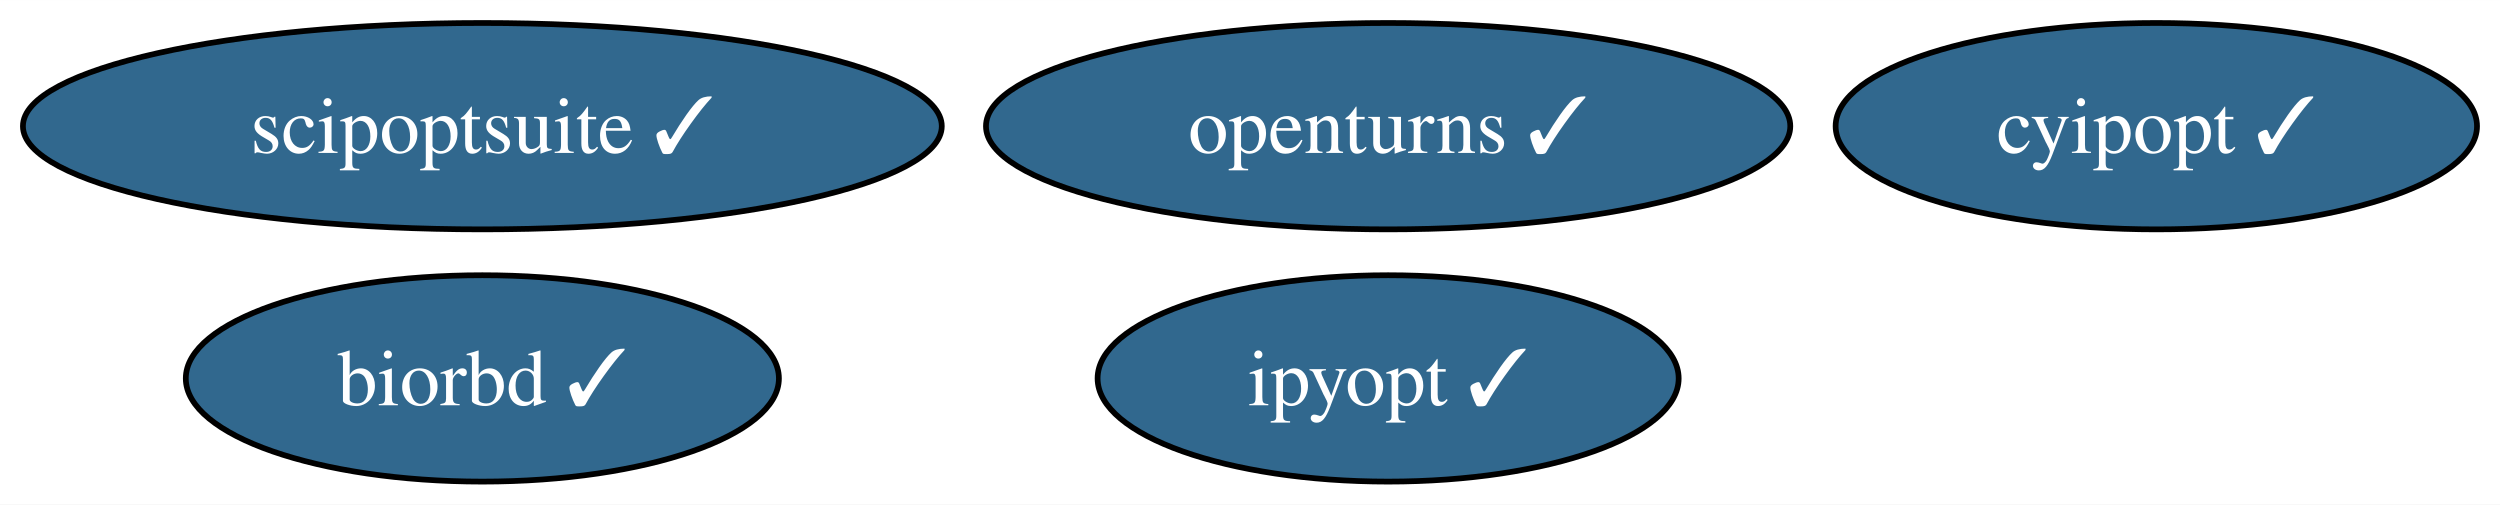
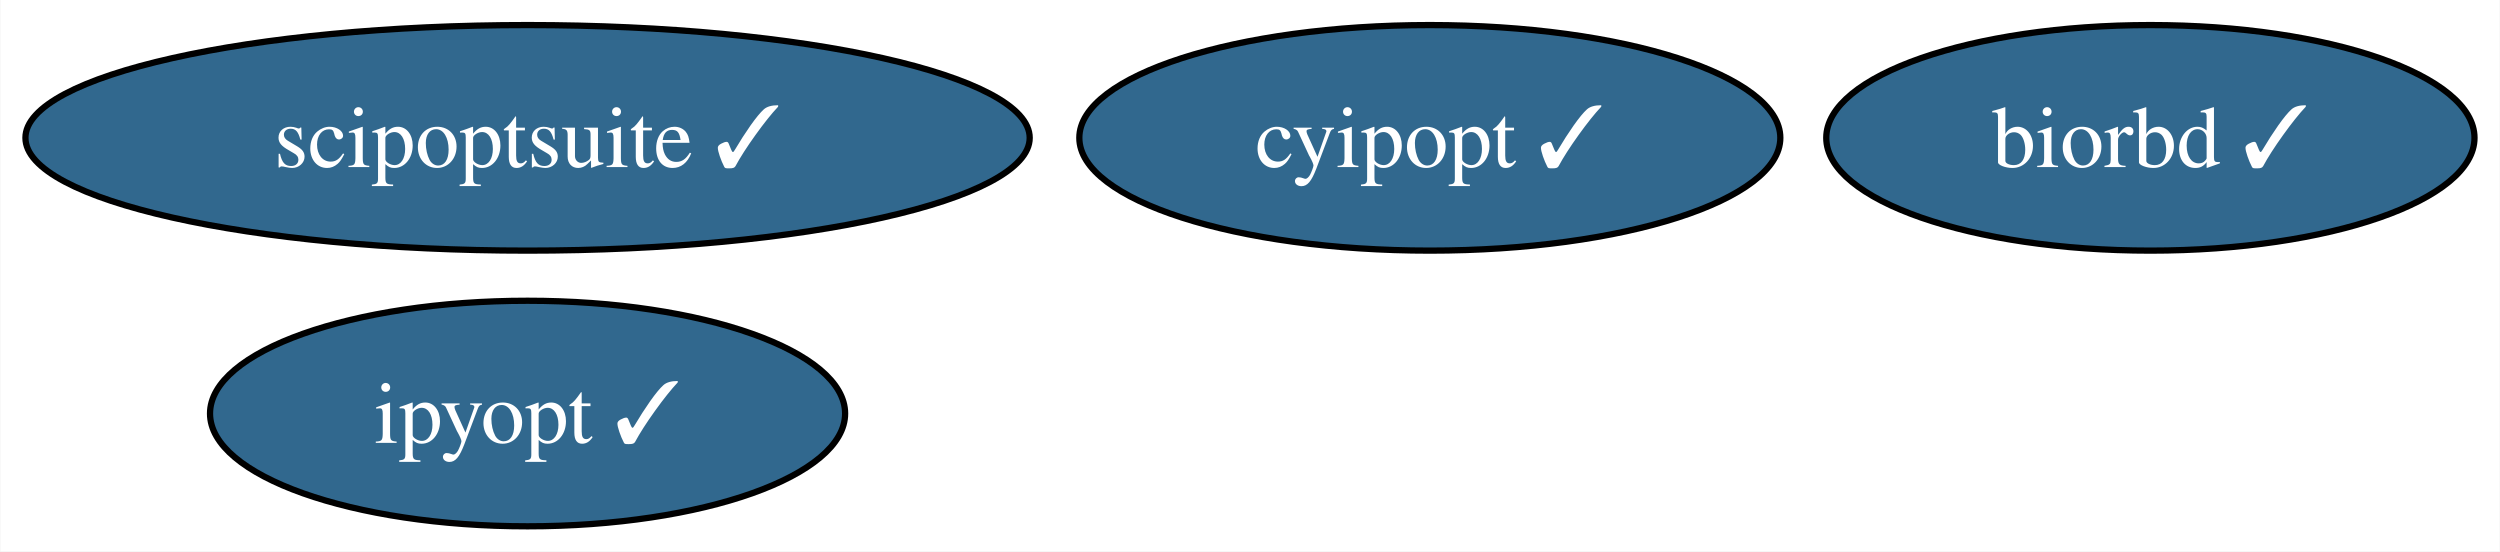
- <svg xmlns="http://www.w3.org/2000/svg" xmlns:xlink="http://www.w3.org/1999/xlink" width="436pt" height="88pt" viewBox="0.00 0.00 436.09 88.00">
+ <svg xmlns="http://www.w3.org/2000/svg" xmlns:xlink="http://www.w3.org/1999/xlink" width="399pt" height="88pt" viewBox="0.00 0.00 398.88 88.00">
  <g id="graph0" class="graph" transform="scale(1 1) rotate(0) translate(4 84)">
-     <polygon fill="white" stroke="none" points="-4,4 -4,-84 432.09,-84 432.09,4 -4,4" />
+     <polygon fill="white" stroke="none" points="-4,4 -4,-84 394.88,-84 394.88,4 -4,4" />
    <g id="node1" class="node">
      <g id="a_node1">
        <a xlink:href="https://github.com/conda-forge/cyipopt-feedstock/pull/52" xlink:title="cyipopt ✓">
-           <ellipse fill="#31688e" stroke="black" cx="372.14" cy="-62" rx="55.94" ry="18" />
-           <text text-anchor="middle" x="372.14" y="-57.33" font-family="Times,serif" font-size="14.00" fill="white">cyipopt ✓</text>
+           <ellipse fill="#31688e" stroke="black" cx="224.14" cy="-62" rx="55.94" ry="18" />
+           <text text-anchor="middle" x="224.14" y="-57.33" font-family="Times,serif" font-size="14.00" fill="white">cyipopt ✓</text>
        </a>
      </g>
    </g>
    <g id="node2" class="node">
      <g id="a_node2">
-         <a xlink:href="https://github.com/conda-forge/openturns-feedstock/pull/202" xlink:title="openturns ✓">
-           <ellipse fill="#31688e" stroke="black" cx="238.14" cy="-62" rx="70.15" ry="18" />
-           <text text-anchor="middle" x="238.14" y="-57.33" font-family="Times,serif" font-size="14.00" fill="white">openturns ✓</text>
+         <a xlink:href="https://github.com/conda-forge/biorbd-feedstock/pull/110" xlink:title="biorbd ✓">
+           <ellipse fill="#31688e" stroke="black" cx="339.14" cy="-62" rx="51.73" ry="18" />
+           <text text-anchor="middle" x="339.14" y="-57.33" font-family="Times,serif" font-size="14.00" fill="white">biorbd ✓</text>
        </a>
      </g>
    </g>
    <g id="node3" class="node">
      <g id="a_node3">
-         <a xlink:href="https://github.com/conda-forge/biorbd-feedstock/pull/110" xlink:title="biorbd ✓">
-           <ellipse fill="#31688e" stroke="black" cx="80.14" cy="-18" rx="51.73" ry="18" />
-           <text text-anchor="middle" x="80.14" y="-13.32" font-family="Times,serif" font-size="14.00" fill="white">biorbd ✓</text>
+         <a xlink:href="https://github.com/conda-forge/ipyopt-feedstock/pull/29" xlink:title="ipyopt ✓">
+           <ellipse fill="#31688e" stroke="black" cx="80.14" cy="-18" rx="50.68" ry="18" />
+           <text text-anchor="middle" x="80.14" y="-13.32" font-family="Times,serif" font-size="14.00" fill="white">ipyopt ✓</text>
        </a>
      </g>
    </g>
    <g id="node4" class="node">
      <g id="a_node4">
-         <a xlink:href="https://github.com/conda-forge/ipyopt-feedstock/pull/29" xlink:title="ipyopt ✓">
-           <ellipse fill="#31688e" stroke="black" cx="238.14" cy="-18" rx="50.68" ry="18" />
-           <text text-anchor="middle" x="238.14" y="-13.32" font-family="Times,serif" font-size="14.00" fill="white">ipyopt ✓</text>
-         </a>
-       </g>
-     </g>
-     <g id="node5" class="node">
-       <g id="a_node5">
        <a xlink:href="https://github.com/conda-forge/scipoptsuite-feedstock/pull/58" xlink:title="scipoptsuite ✓">
          <ellipse fill="#31688e" stroke="black" cx="80.14" cy="-62" rx="80.14" ry="18" />
          <text text-anchor="middle" x="80.14" y="-57.33" font-family="Times,serif" font-size="14.00" fill="white">scipoptsuite ✓</text>
        </a>
      </g>
    </g>
  </g>
</svg>
